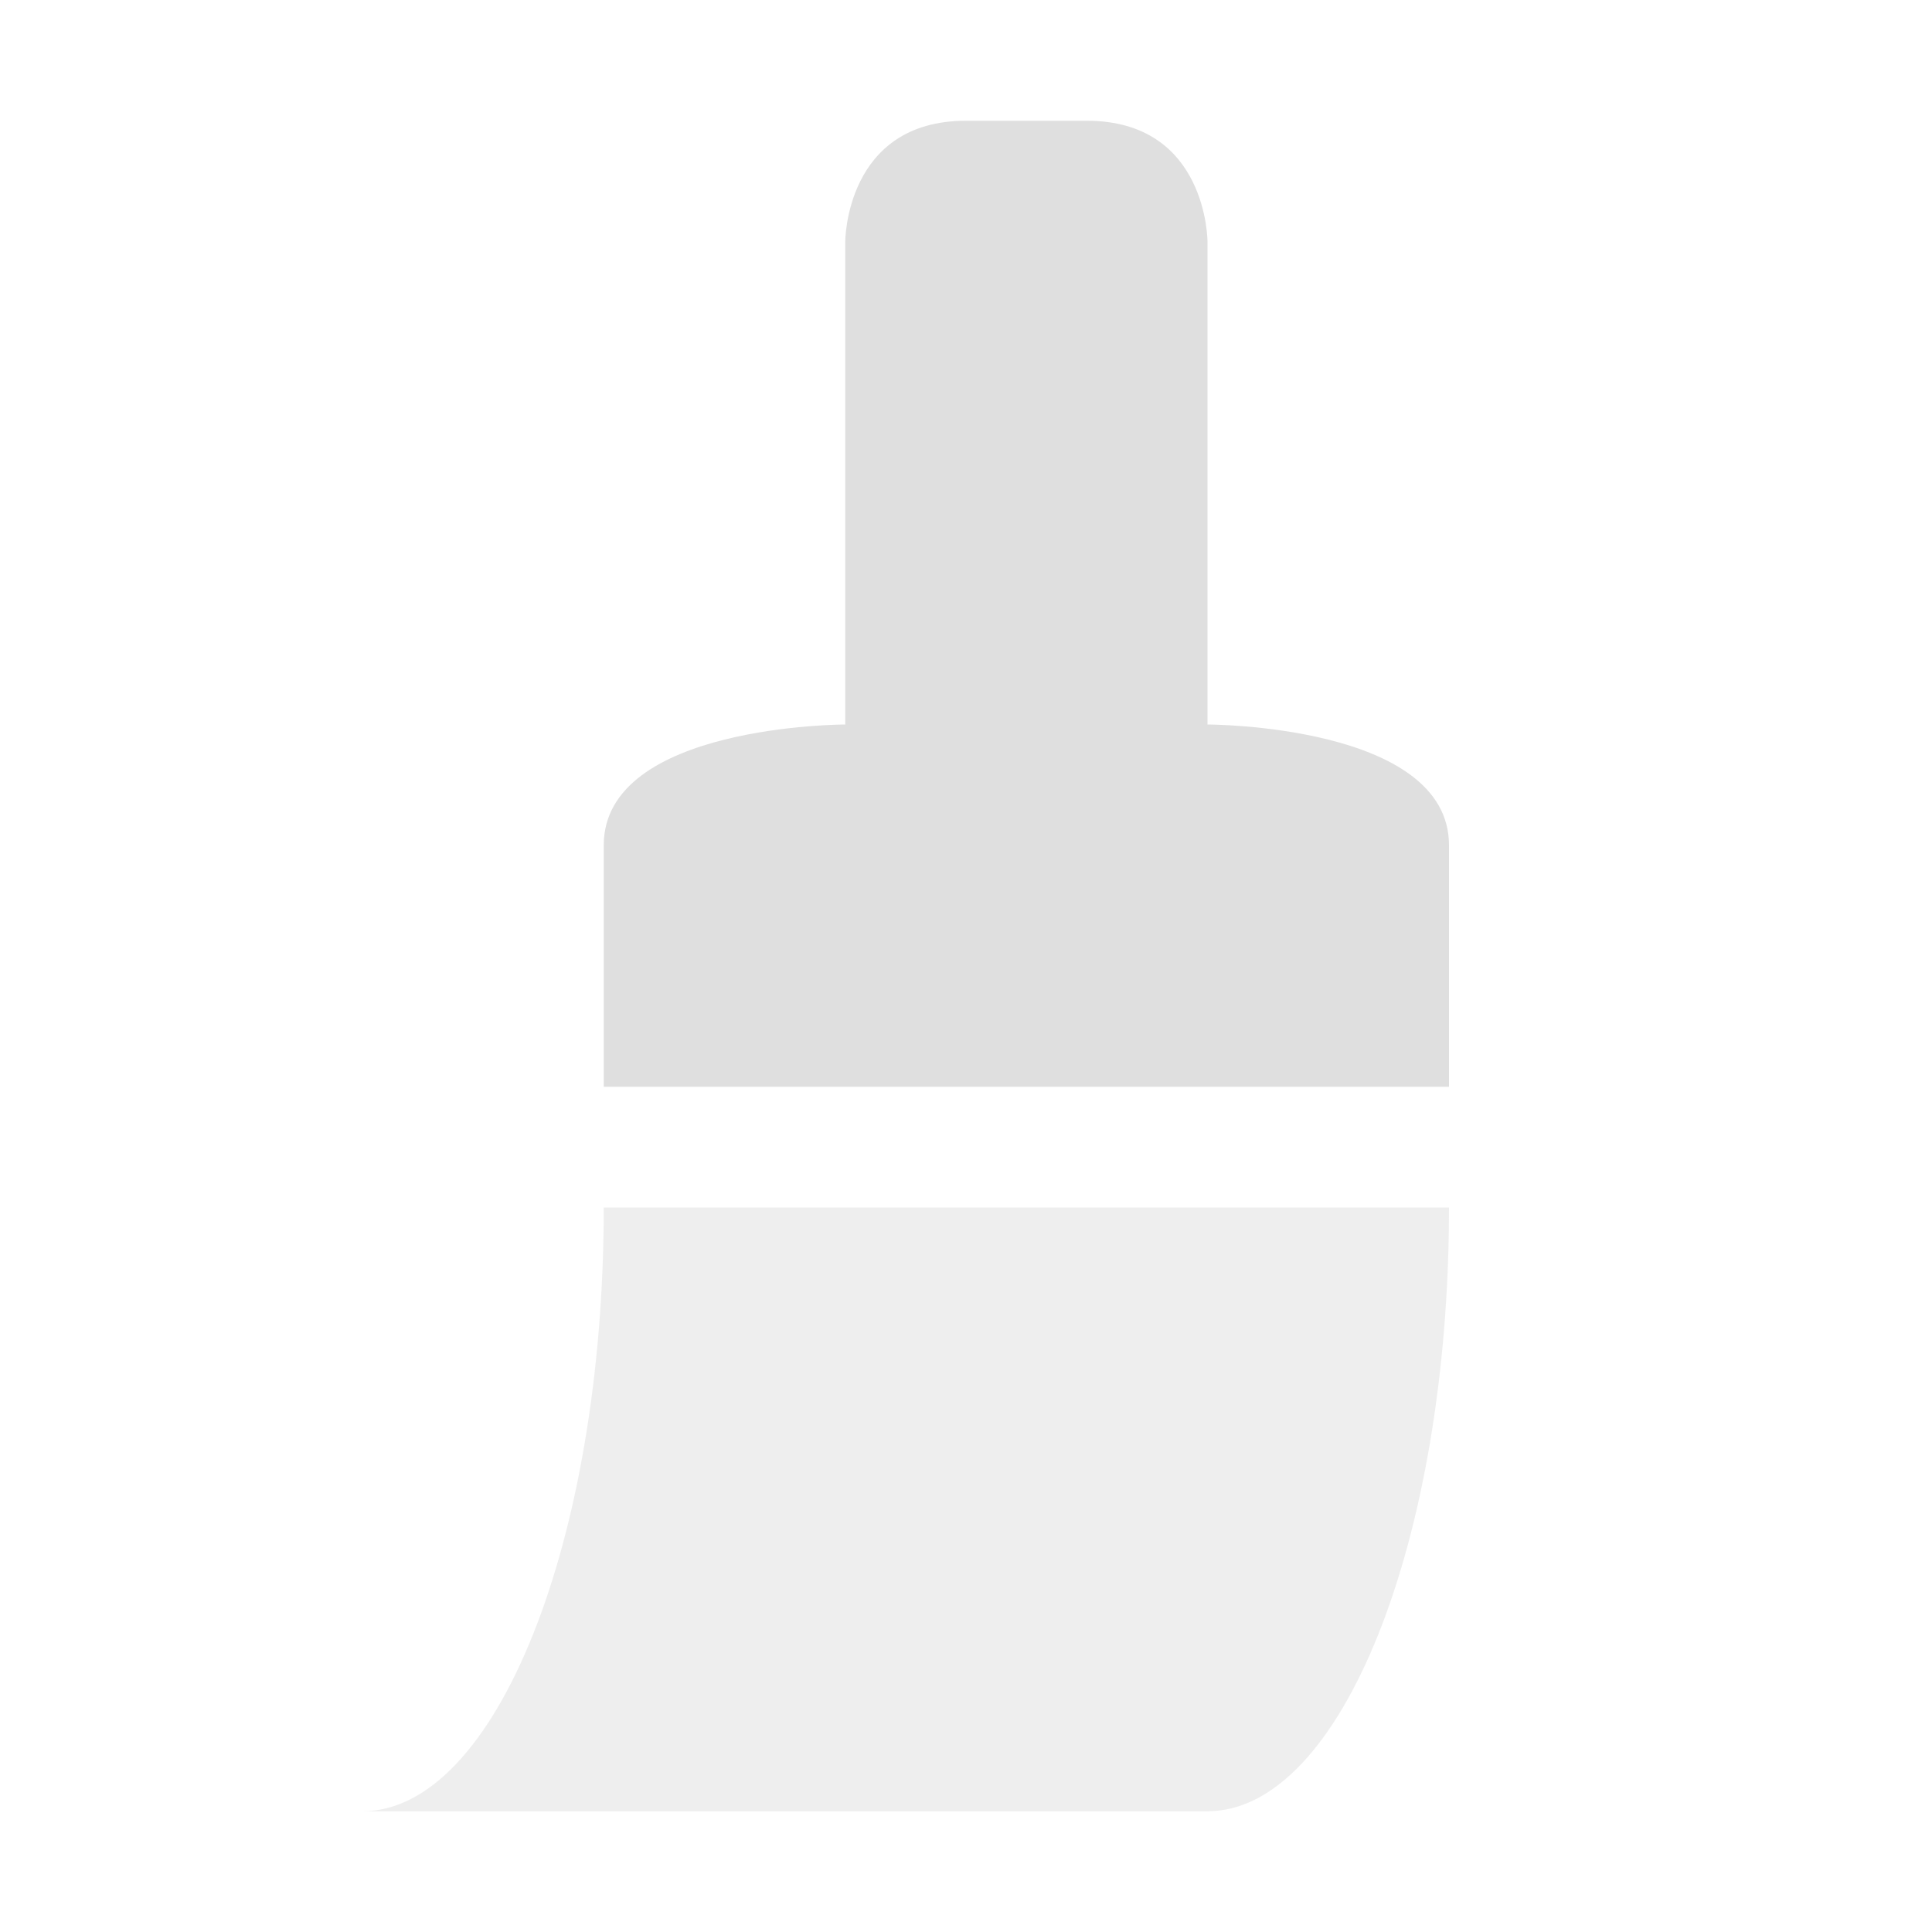
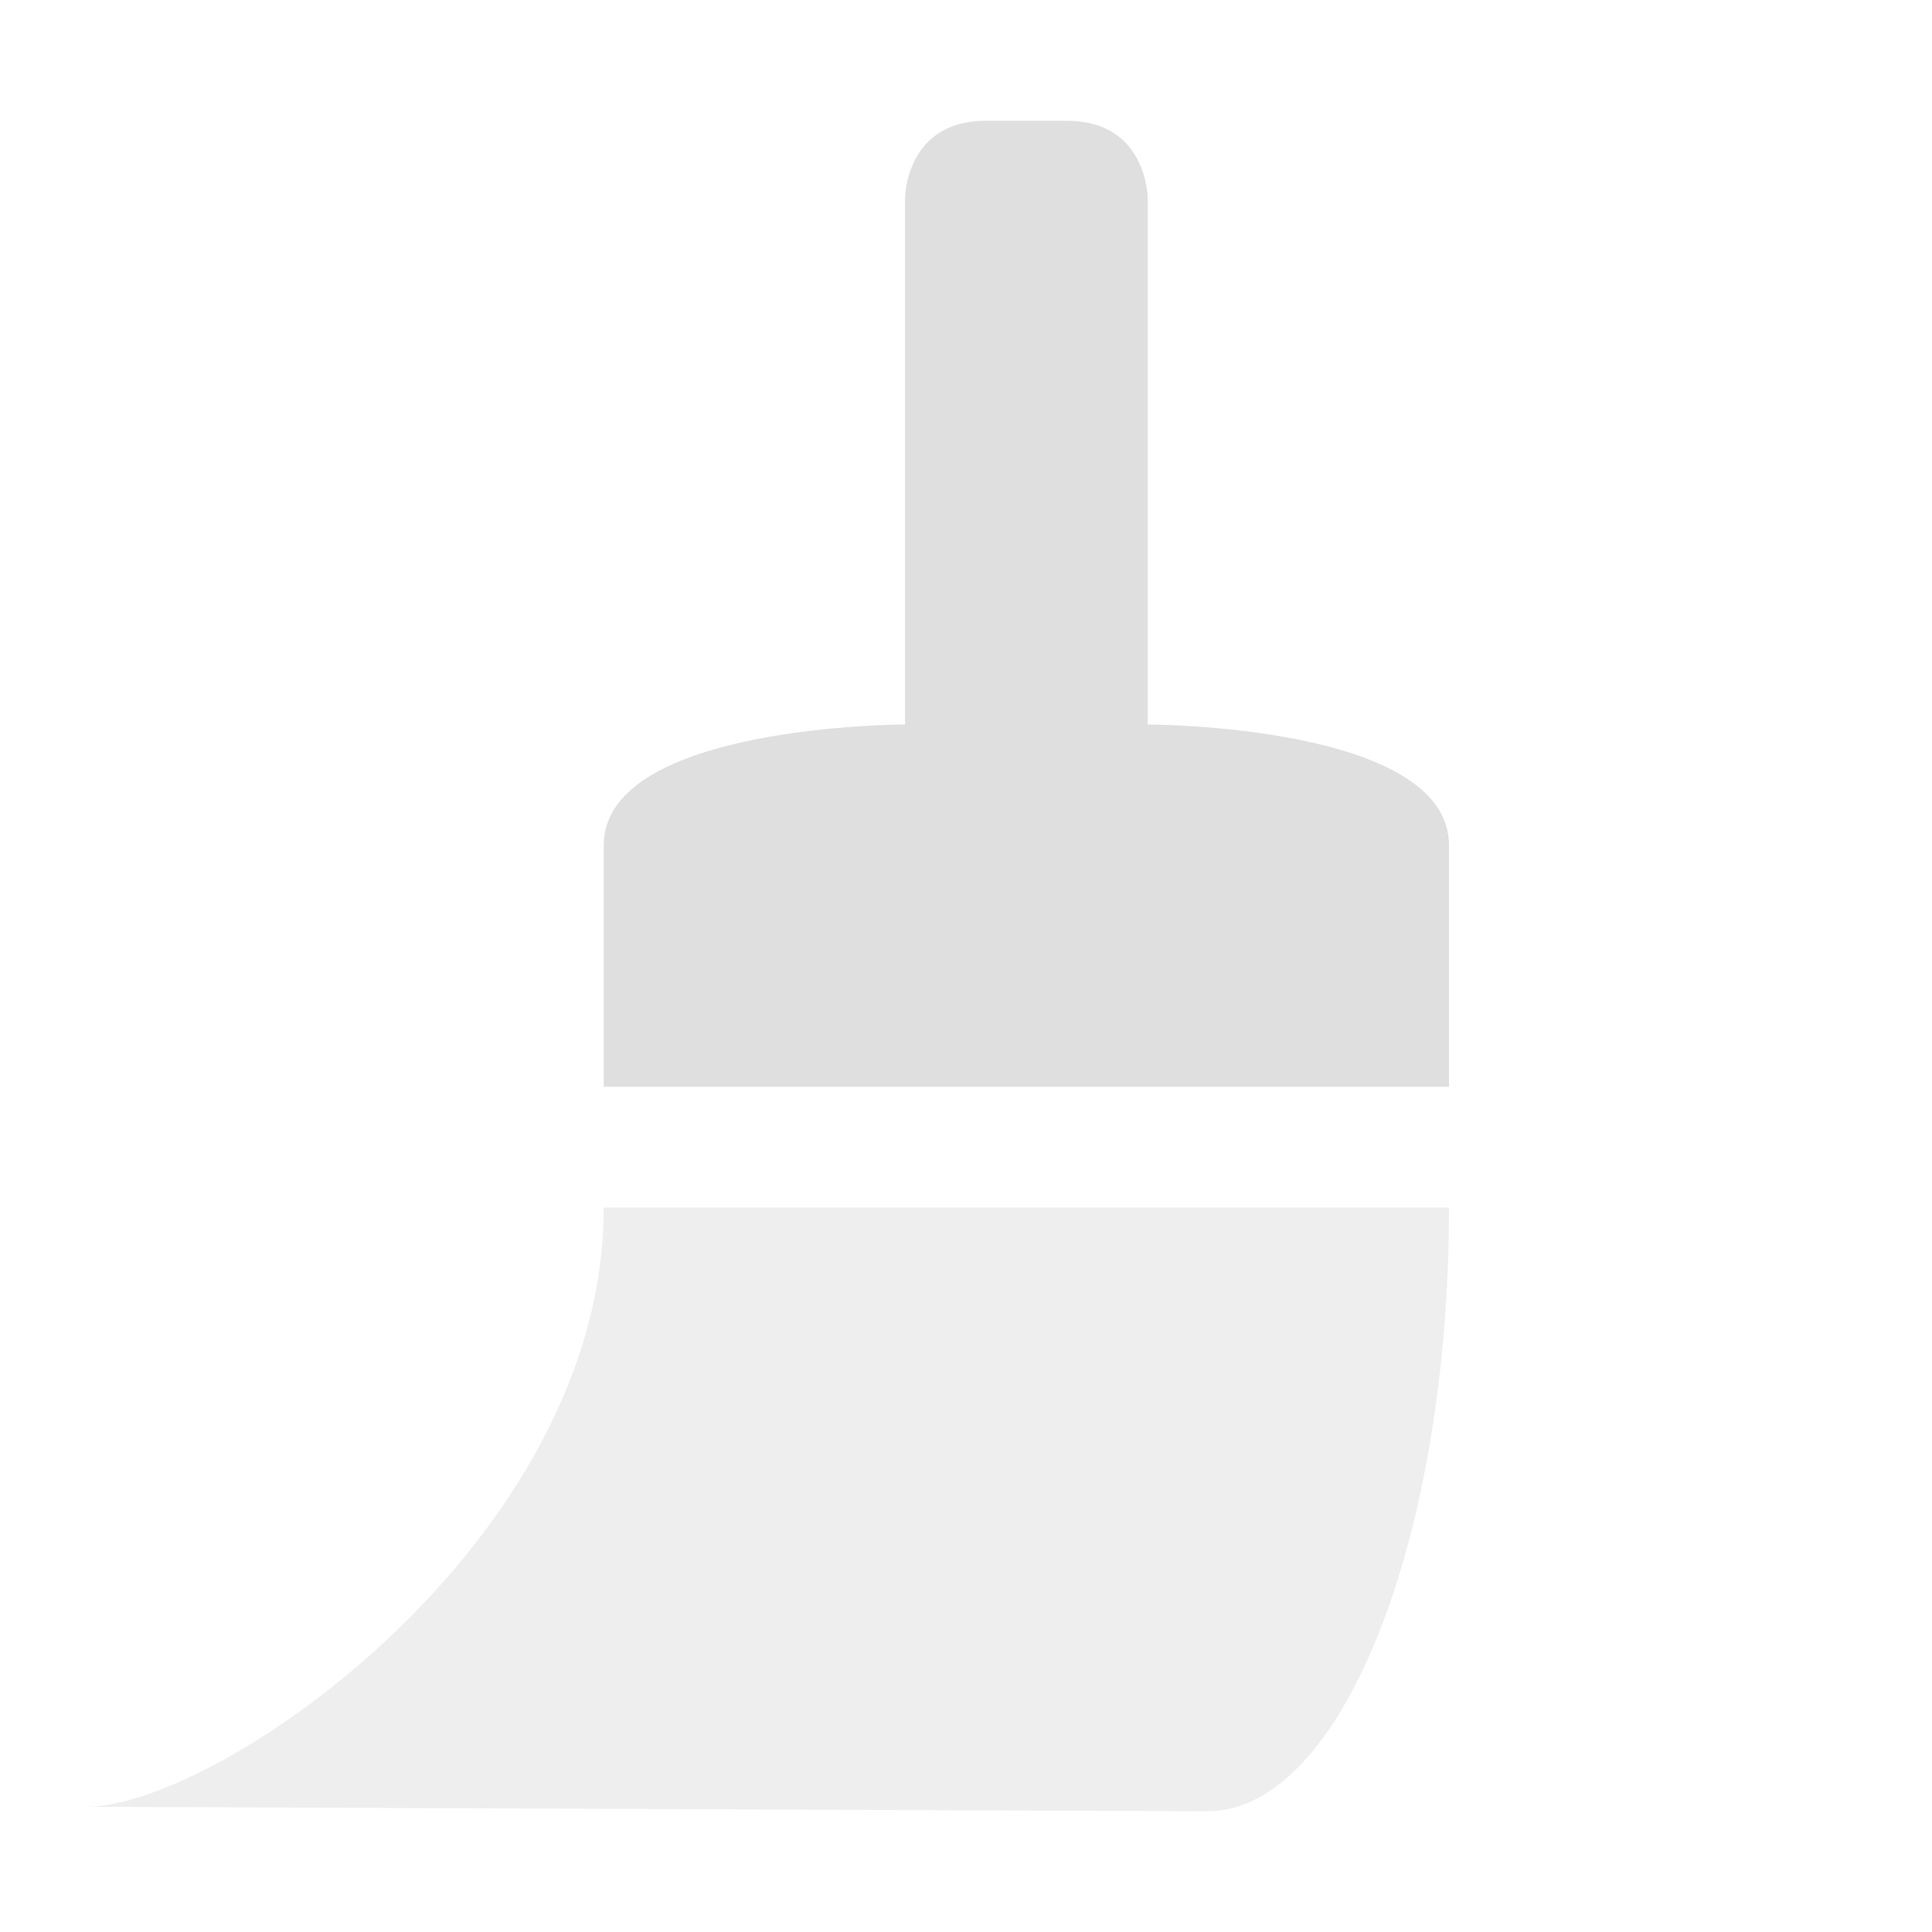
<svg xmlns="http://www.w3.org/2000/svg" clip-rule="evenodd" fill-rule="evenodd" stroke-linejoin="round" stroke-miterlimit="2" viewBox="0 0 16 16">
  <g fill="#dfdfdf">
-     <path d="m5 10c0 2.761-.895 5-2 5h7c1.105 0 2-2.239 2-5z" fill-opacity=".5" />
-     <path d="m8 1c-1 0-1 1-1 1v4s-2 0-2 1v2h7v-2c0-1-2-1-2-1v-4s0-1-1-1z" />
+     <path d="m5 10c0 2.761-3.183 4.963-4.288 4.963l9.288.037c1.105 0 2-2.239 2-5z" fill-opacity=".5" />
+     <path d="m8.165 1c-.67 0-.67.645-.67.645v4.355s-2.495 0-2.495 1v2h7v-2c0-1-2.495-1-2.495-1v-4.355s0-.645-.67-.645z" />
  </g>
</svg>
